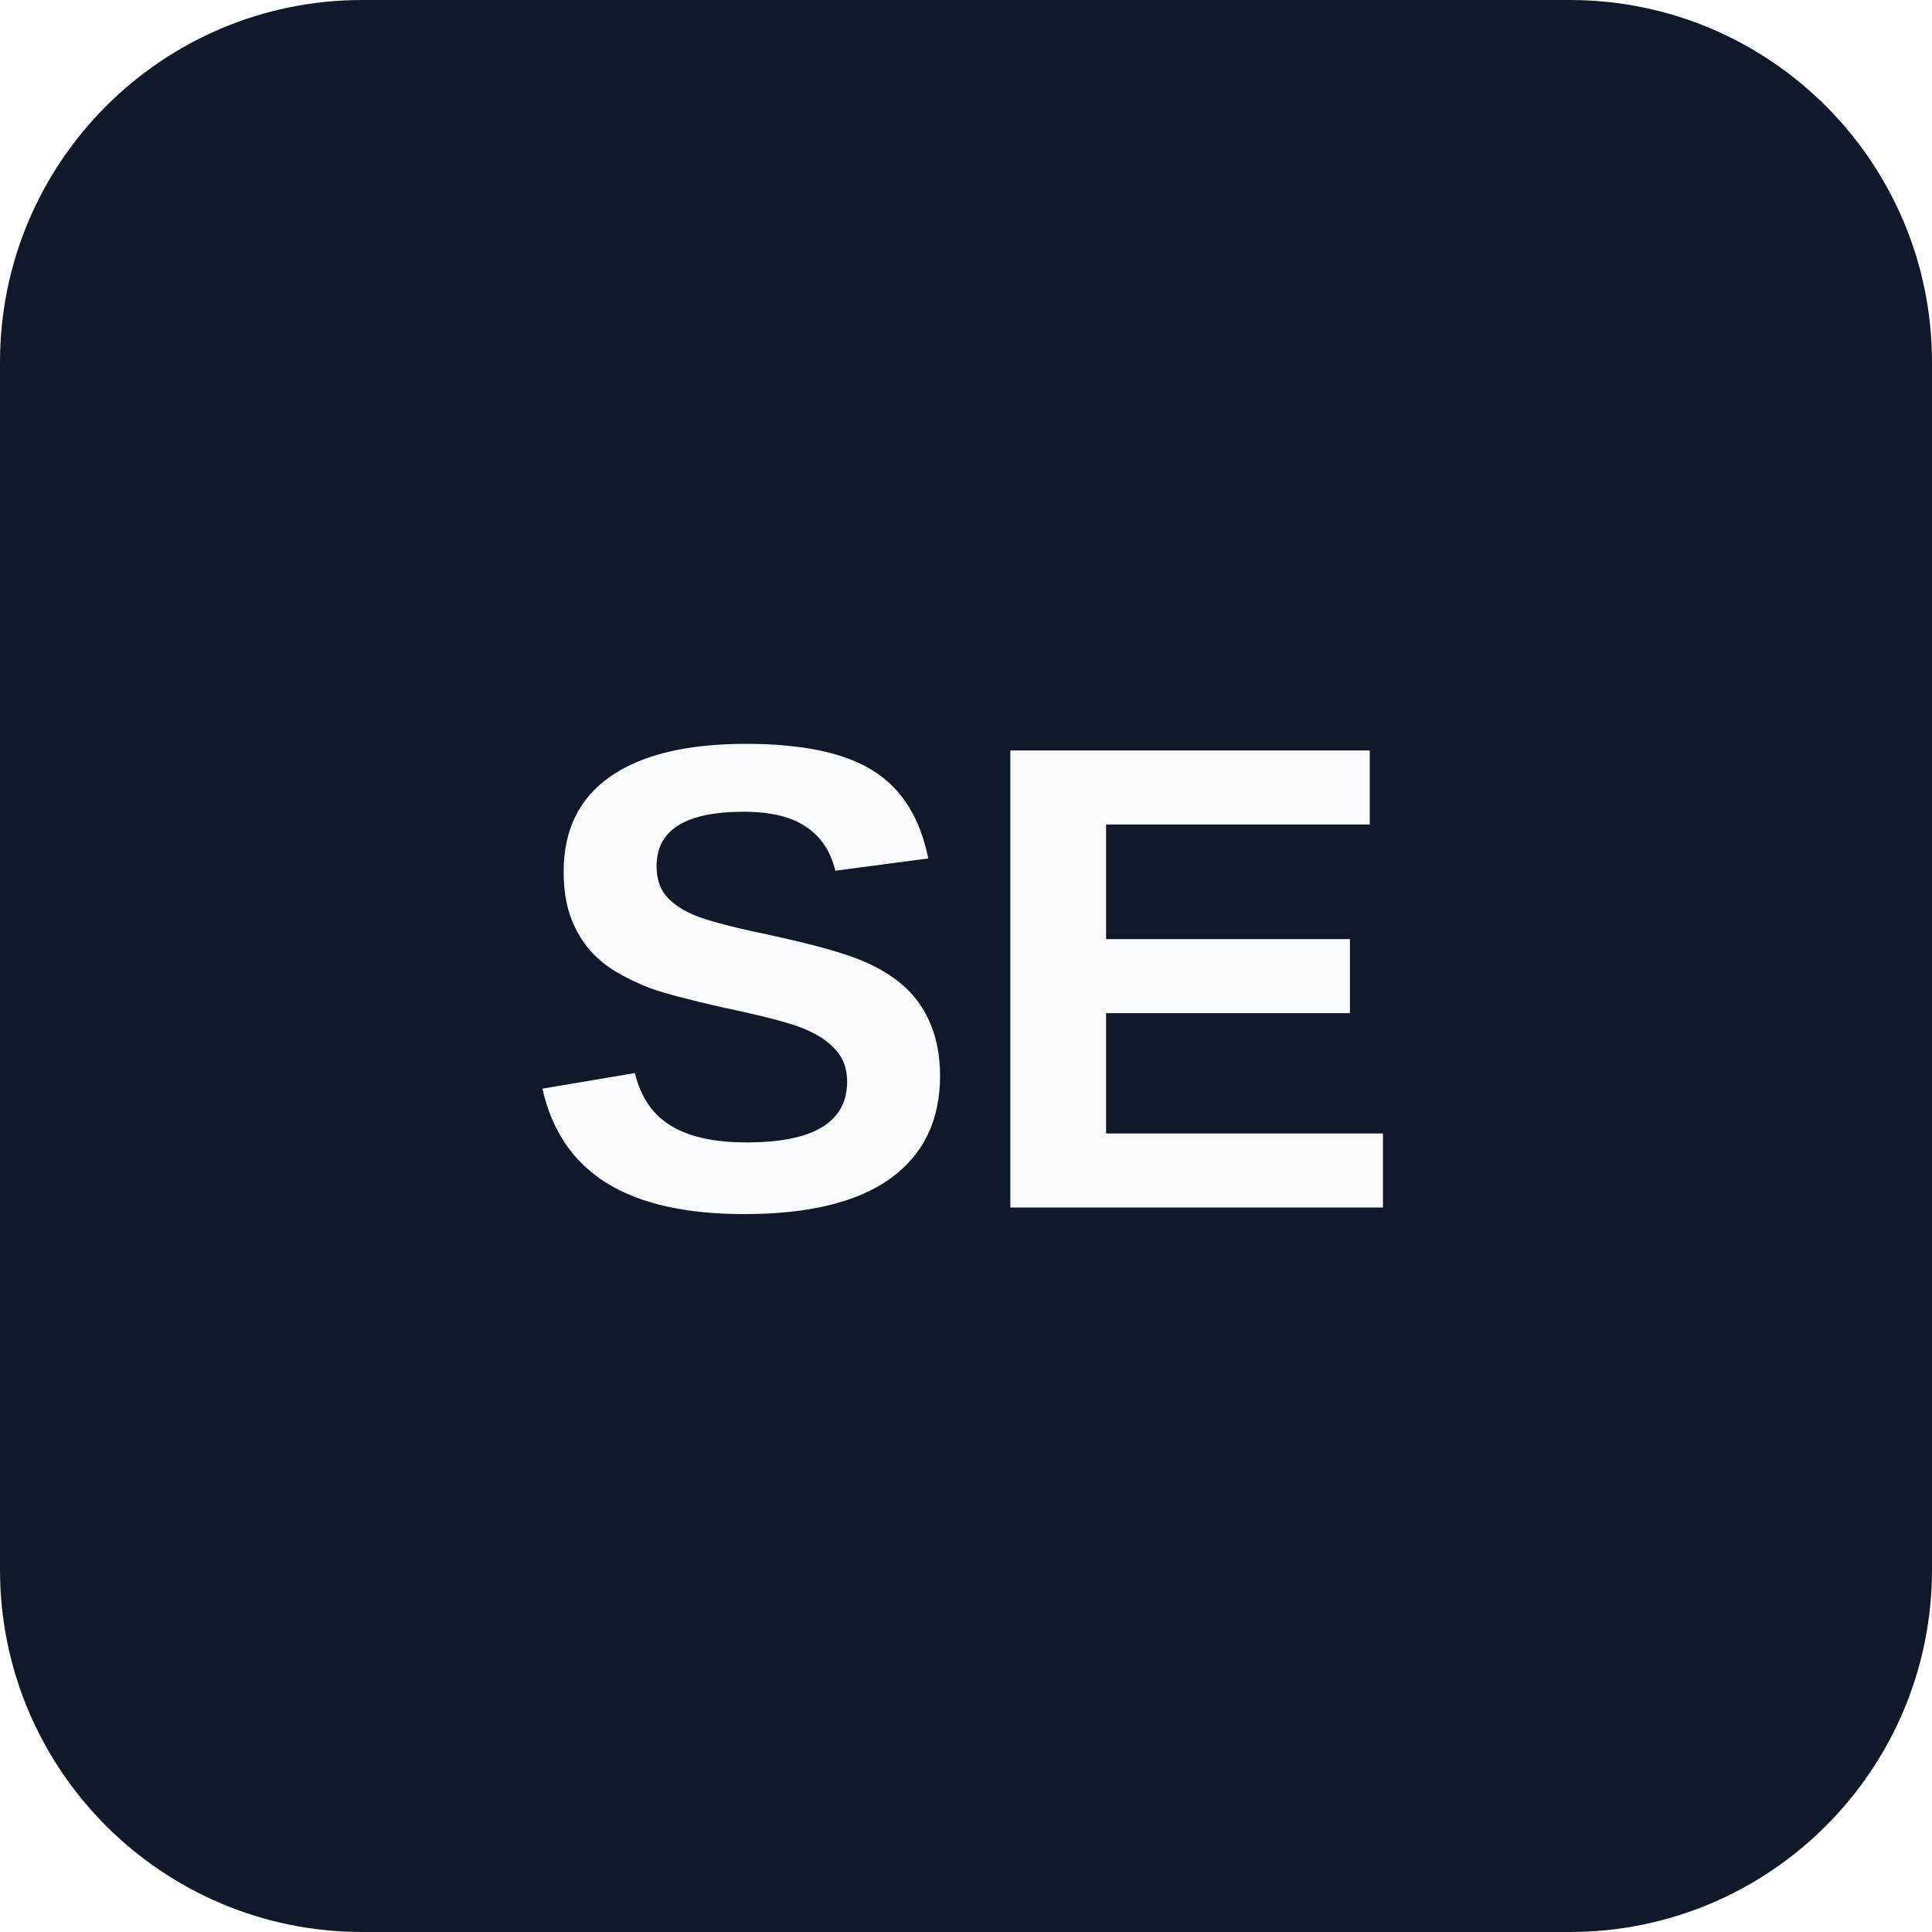
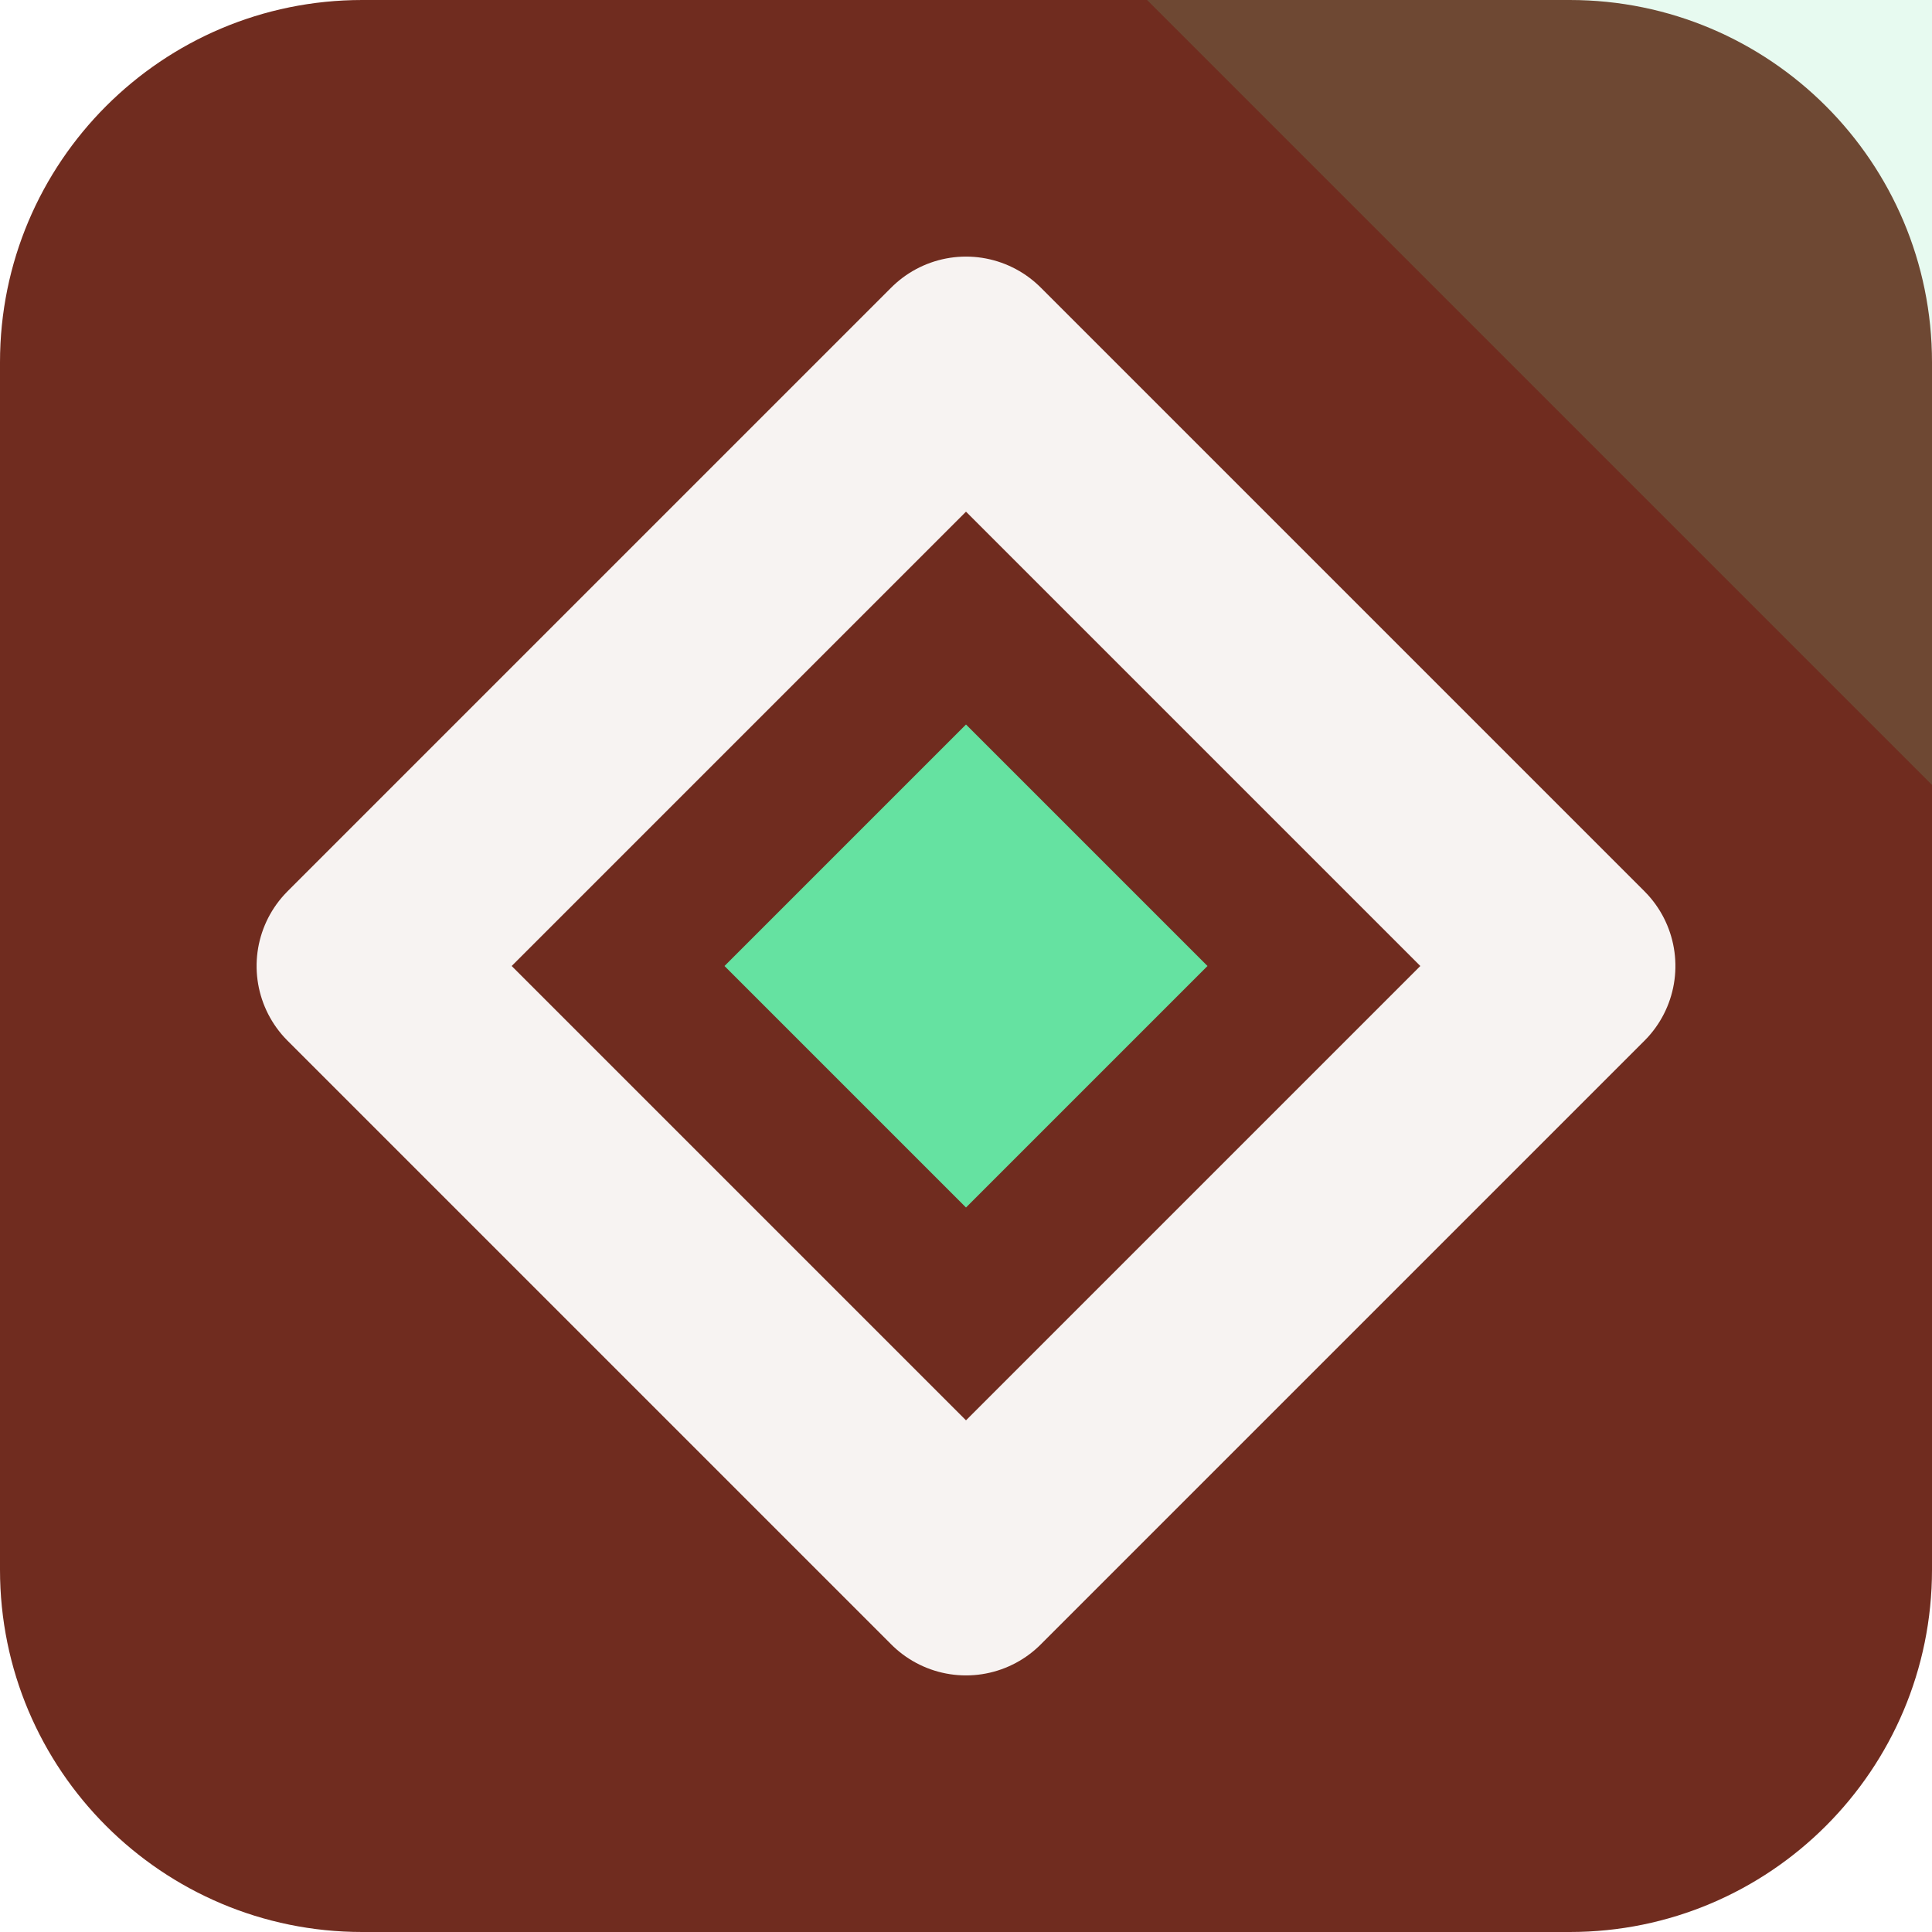
- <svg xmlns="http://www.w3.org/2000/svg" viewBox="0 0 64 64">
-   <rect width="64" height="64" rx="12" fill="#111827" />
-   <text x="32" y="40" text-anchor="middle" font-family="Arial,sans-serif" font-size="22" font-weight="700" fill="#f9fafb">SE</text>
+ <svg xmlns="http://www.w3.org/2000/svg" width="64" height="64" viewBox="0 0 64 64" role="img">
+   <rect width="64" height="64" rx="12" fill="hsl(10 57% 28%)" />
+   <path d="M64 0v26L38 0Z" fill="hsl(149 68% 64%)" opacity="0.16" />
+   <g transform="rotate(90 32 32)">
+     <path d="M32 12 52 32 32 52 12 32Z" fill="none" stroke="hsl(10 24% 96%)" stroke-width="7" stroke-linejoin="round" />
+     <path d="M32 24 40 32 32 40 24 32Z" fill="hsl(149 68% 64%)" />
+   </g>
</svg>
